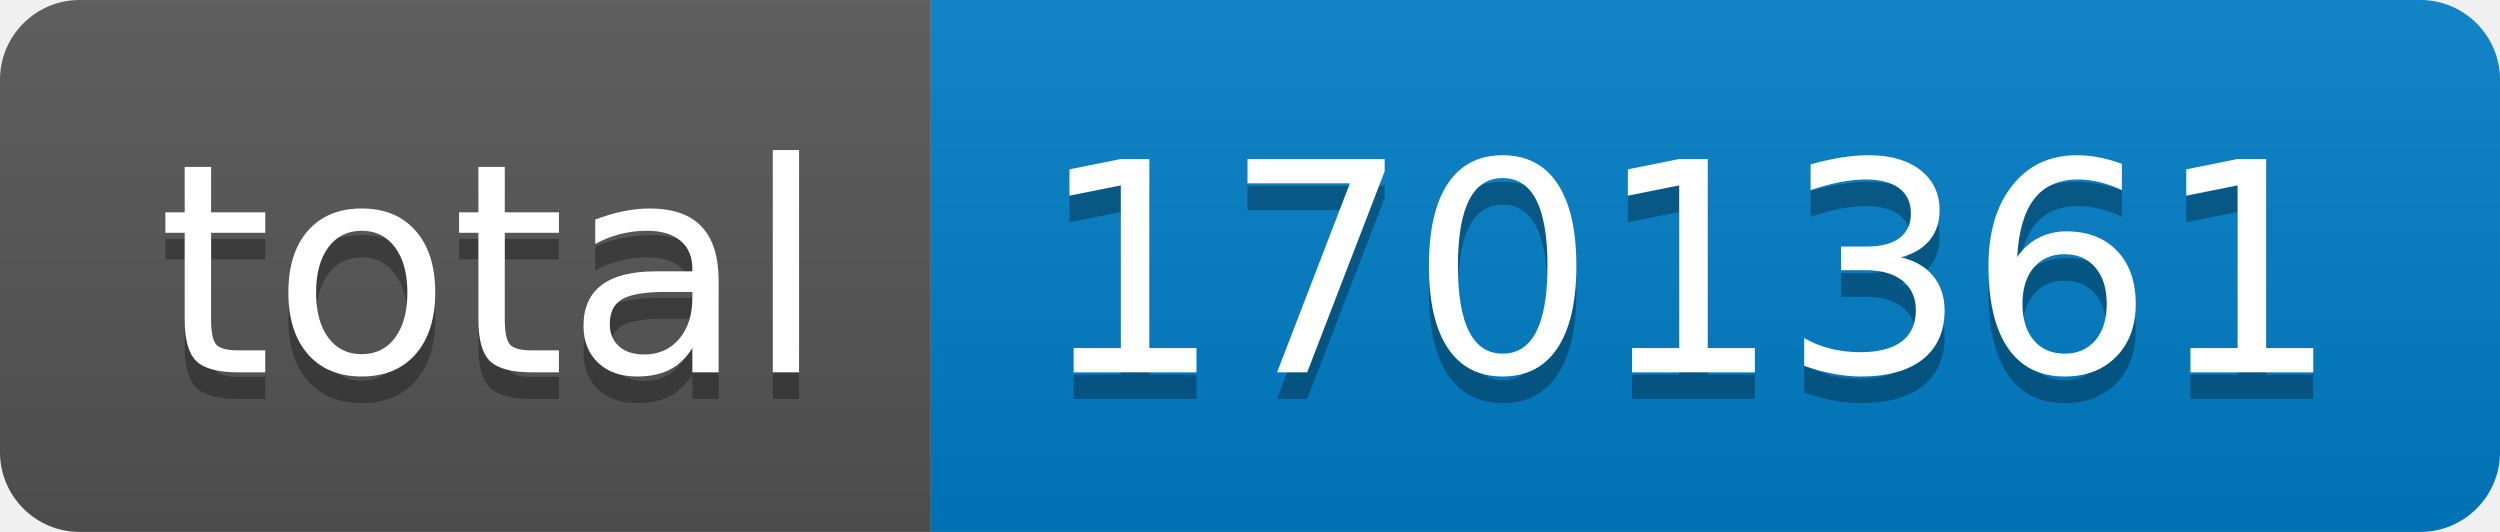
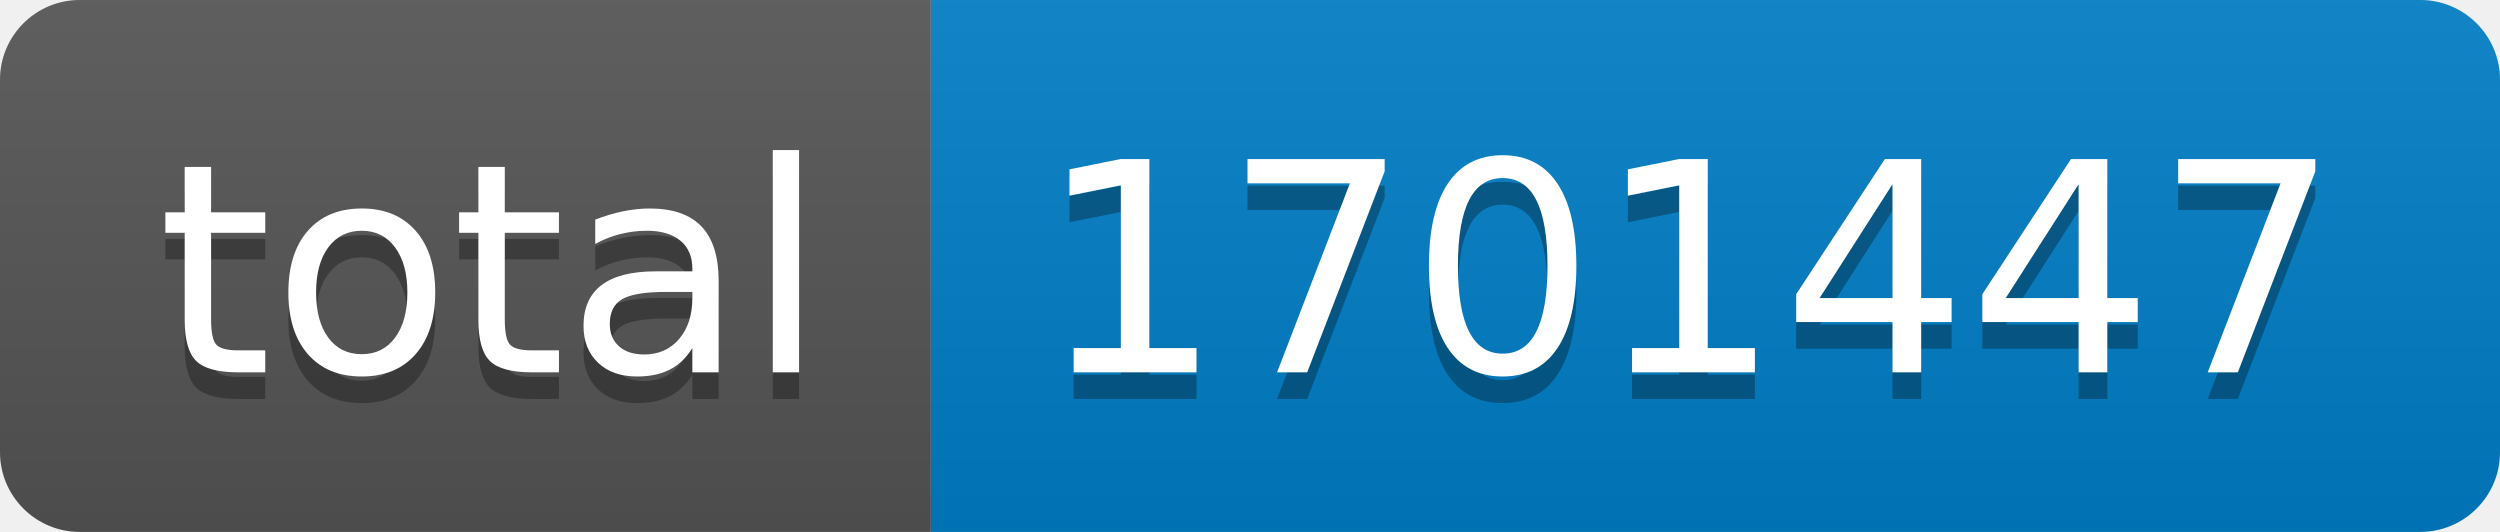
- <svg xmlns="http://www.w3.org/2000/svg" width="94" height="20" role="img" aria-label="total: 1701361">
+ <svg xmlns="http://www.w3.org/2000/svg" width="94" height="20" role="img" aria-label="total: 1701447">
  <linearGradient id="s" x2="0" y2="100%">
    <stop offset="0" stop-color="#bbb" stop-opacity=".1" />
    <stop offset="1" stop-opacity=".1" />
  </linearGradient>
  <clipPath id="r">
    <rect width="94" height="20" rx="3" fill="#fff" />
  </clipPath>
  <g clip-path="url(#r)">
    <rect width="35" height="20" fill="#555" />
    <rect x="35" width="59" height="20" fill="#007ec6" />
    <rect width="94" height="20" fill="url(#s)" />
  </g>
  <g fill="#fff" text-anchor="middle" font-family="Verdana,Geneva,DejaVu Sans,sans-serif" text-rendering="geometricPrecision" font-size="110">
    <text aria-hidden="true" x="185" y="150" fill="#010101" fill-opacity=".3" transform="scale(.1)" textLength="250">total</text>
    <text x="185" y="140" transform="scale(.1)" fill="#fff" textLength="250">total</text>
-     <text aria-hidden="true" x="635" y="150" fill="#010101" fill-opacity=".3" transform="scale(.1)" textLength="490">1701361</text>
-     <text x="635" y="140" transform="scale(.1)" fill="#fff" textLength="490">1701361</text>
+     <text aria-hidden="true" x="635" y="150" fill="#010101" fill-opacity=".3" transform="scale(.1)" textLength="490">1701447</text>
+     <text x="635" y="140" transform="scale(.1)" fill="#fff" textLength="490">1701447</text>
  </g>
</svg>
